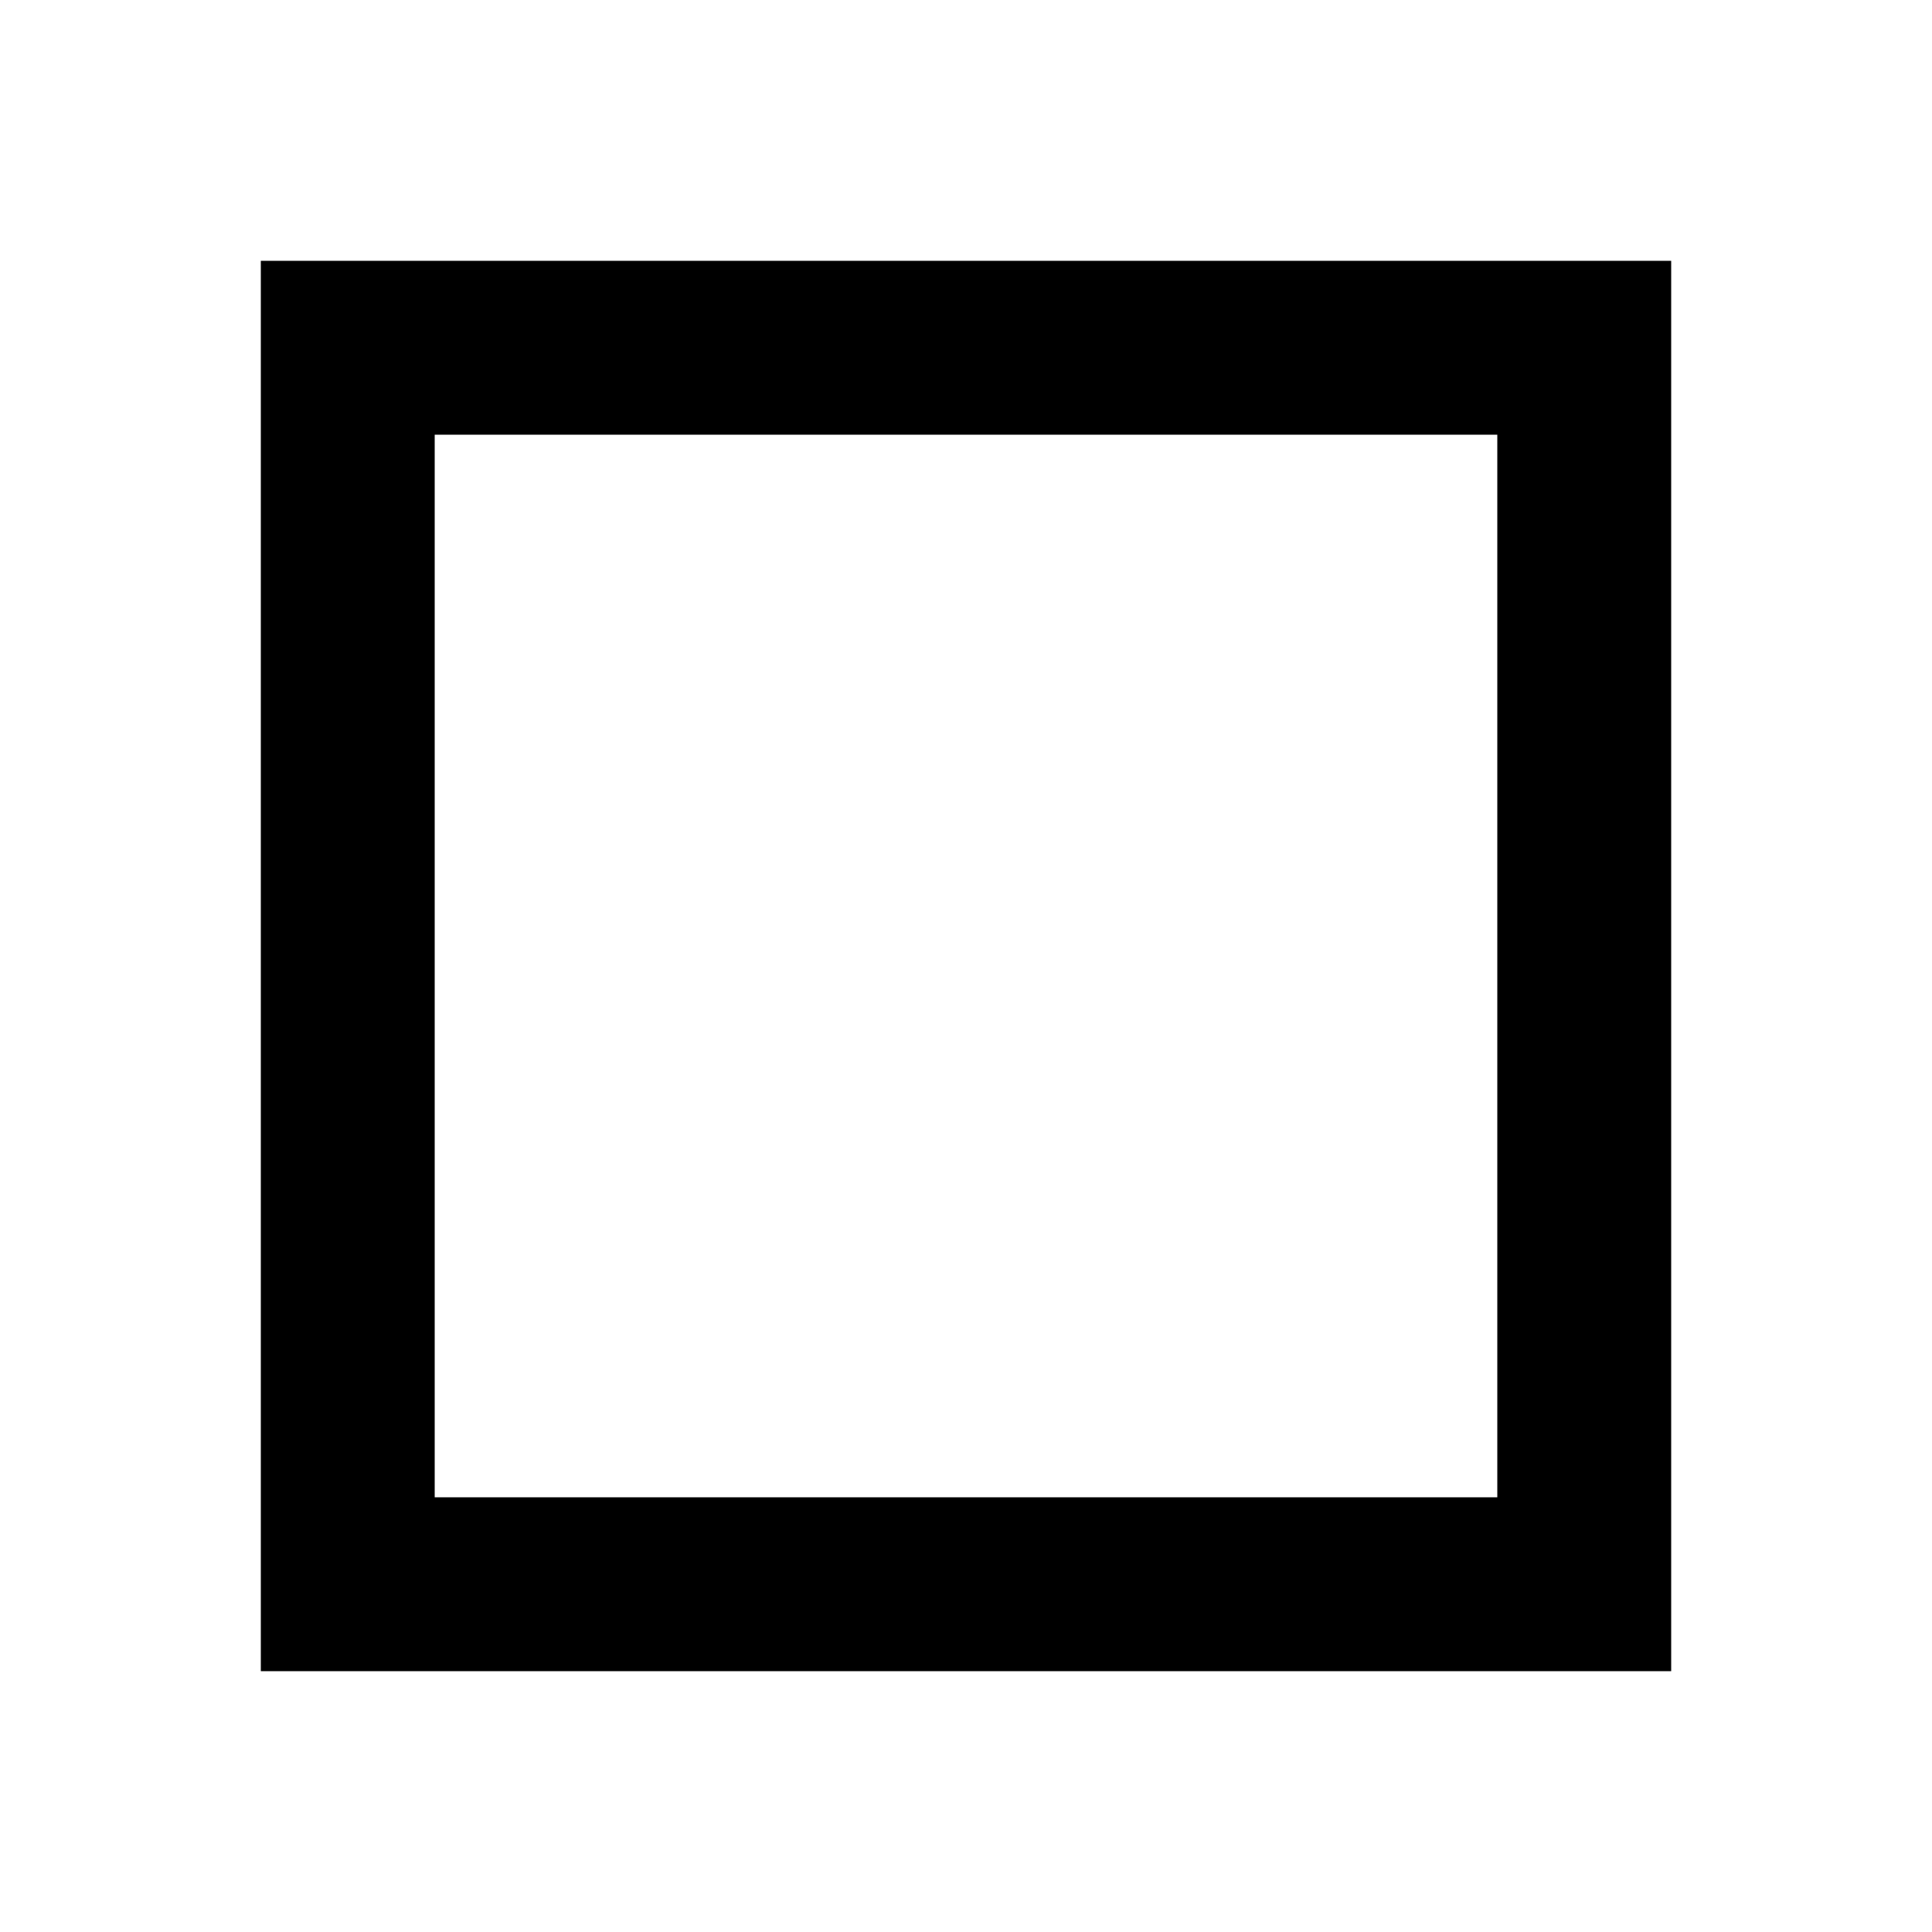
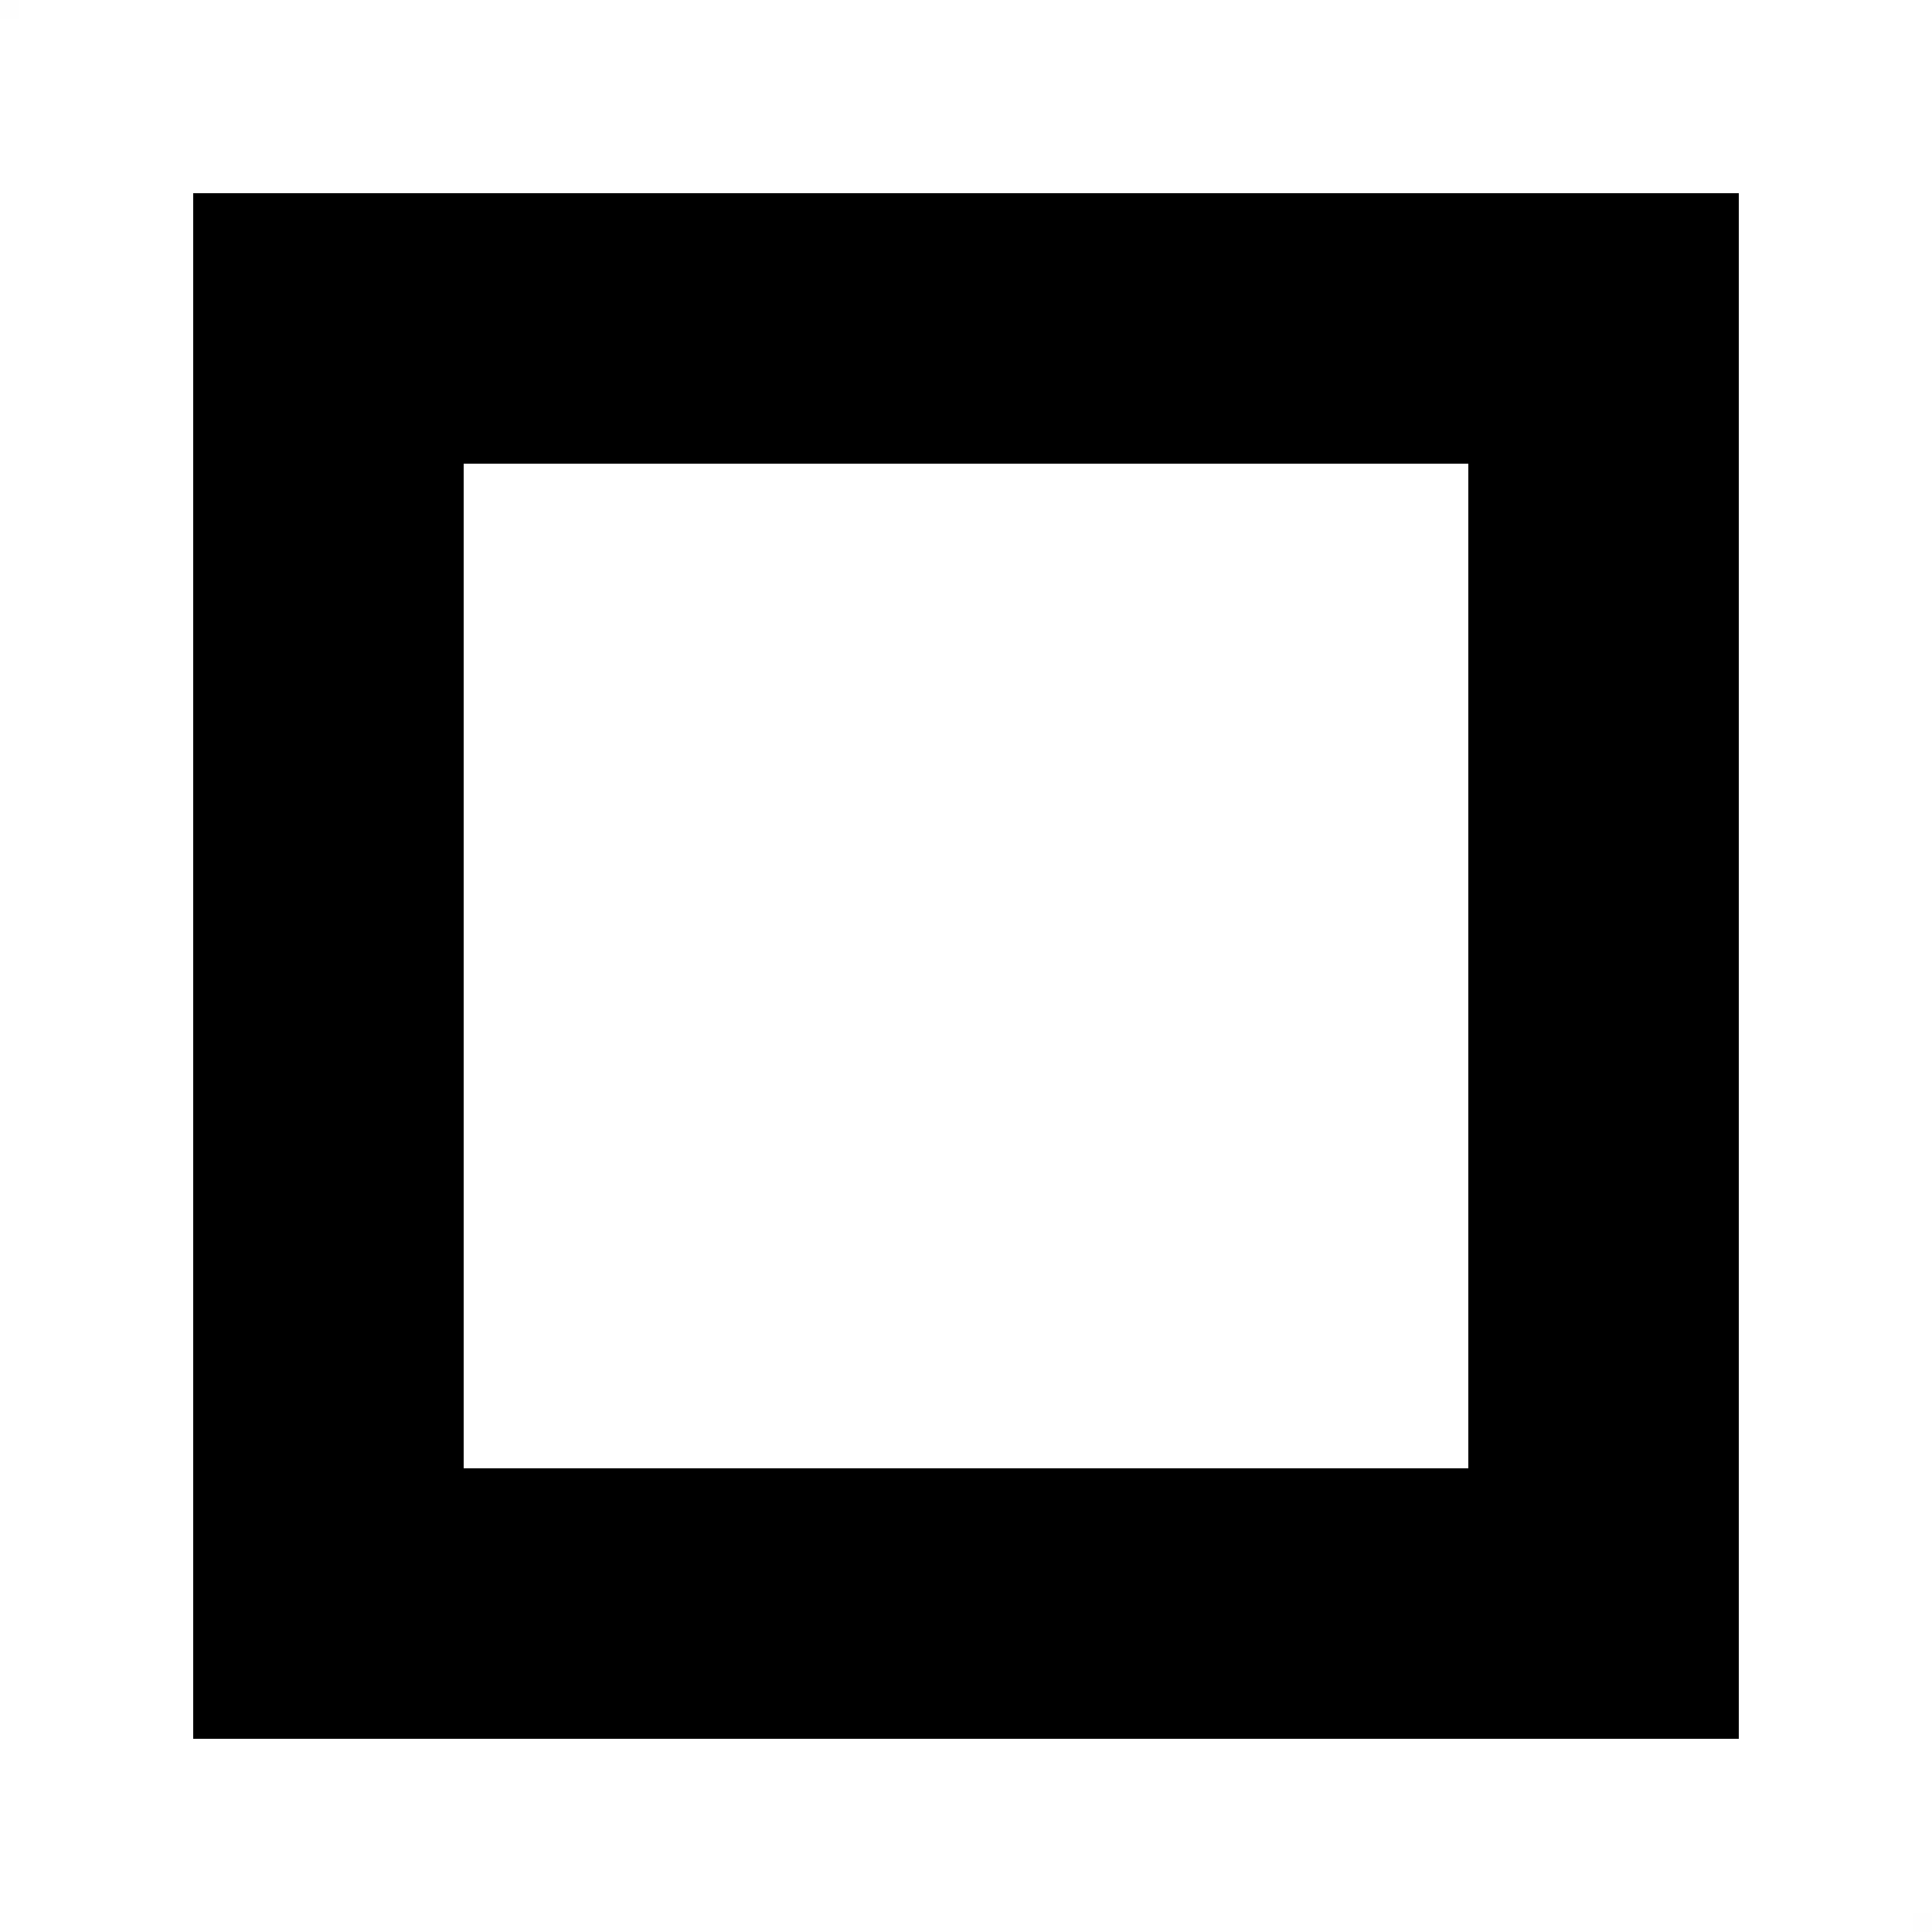
<svg xmlns="http://www.w3.org/2000/svg" viewBox="0 0 100 100" width="100" height="100">
-   <rect x="18" y="18" width="64" height="64" fill="none" stroke="#000000" stroke-width="9" />
+   <rect x="0" y="0" width="1" height="1" fill="#000000" fill-opacity="0.005" />
+   <rect x="99" y="99" width="1" height="1" fill="#000000" fill-opacity="0.005" />
+   <path fill="#000000" fill-rule="evenodd" d="   M10 10 H90 V90 H10 Z   M24 24 H76 V76 H24 Z" />
</svg>
